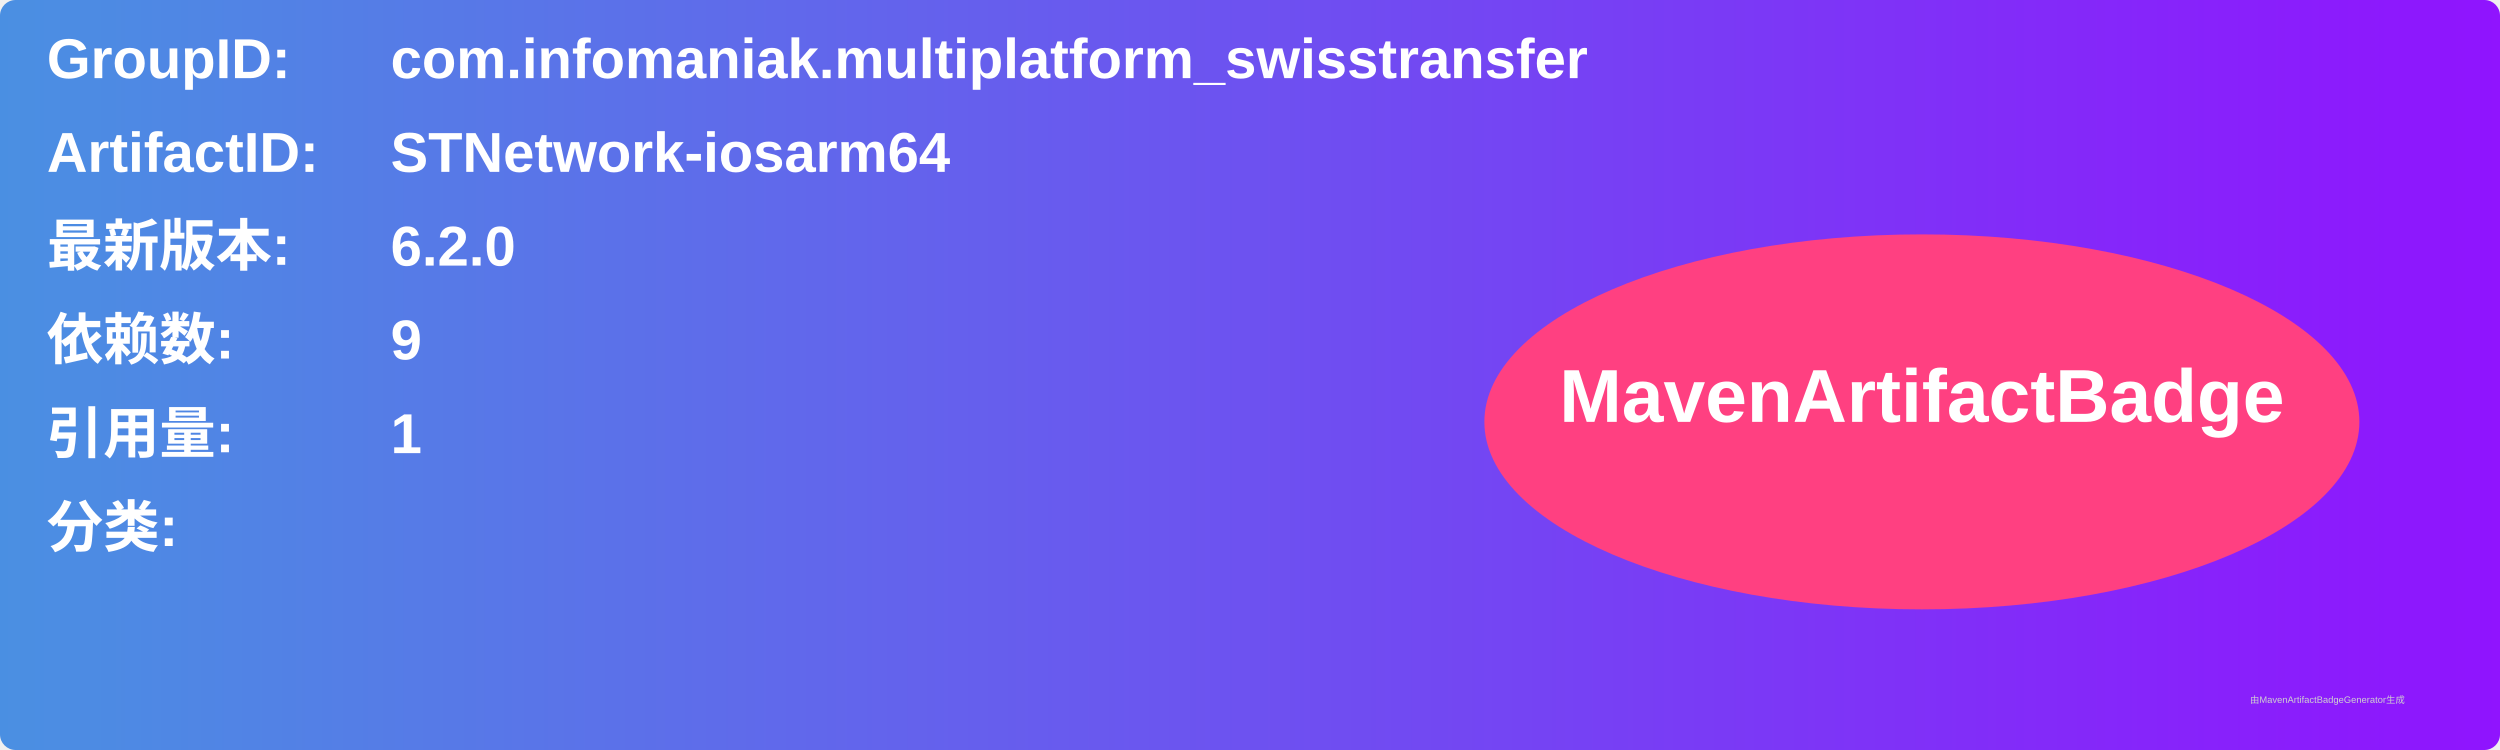
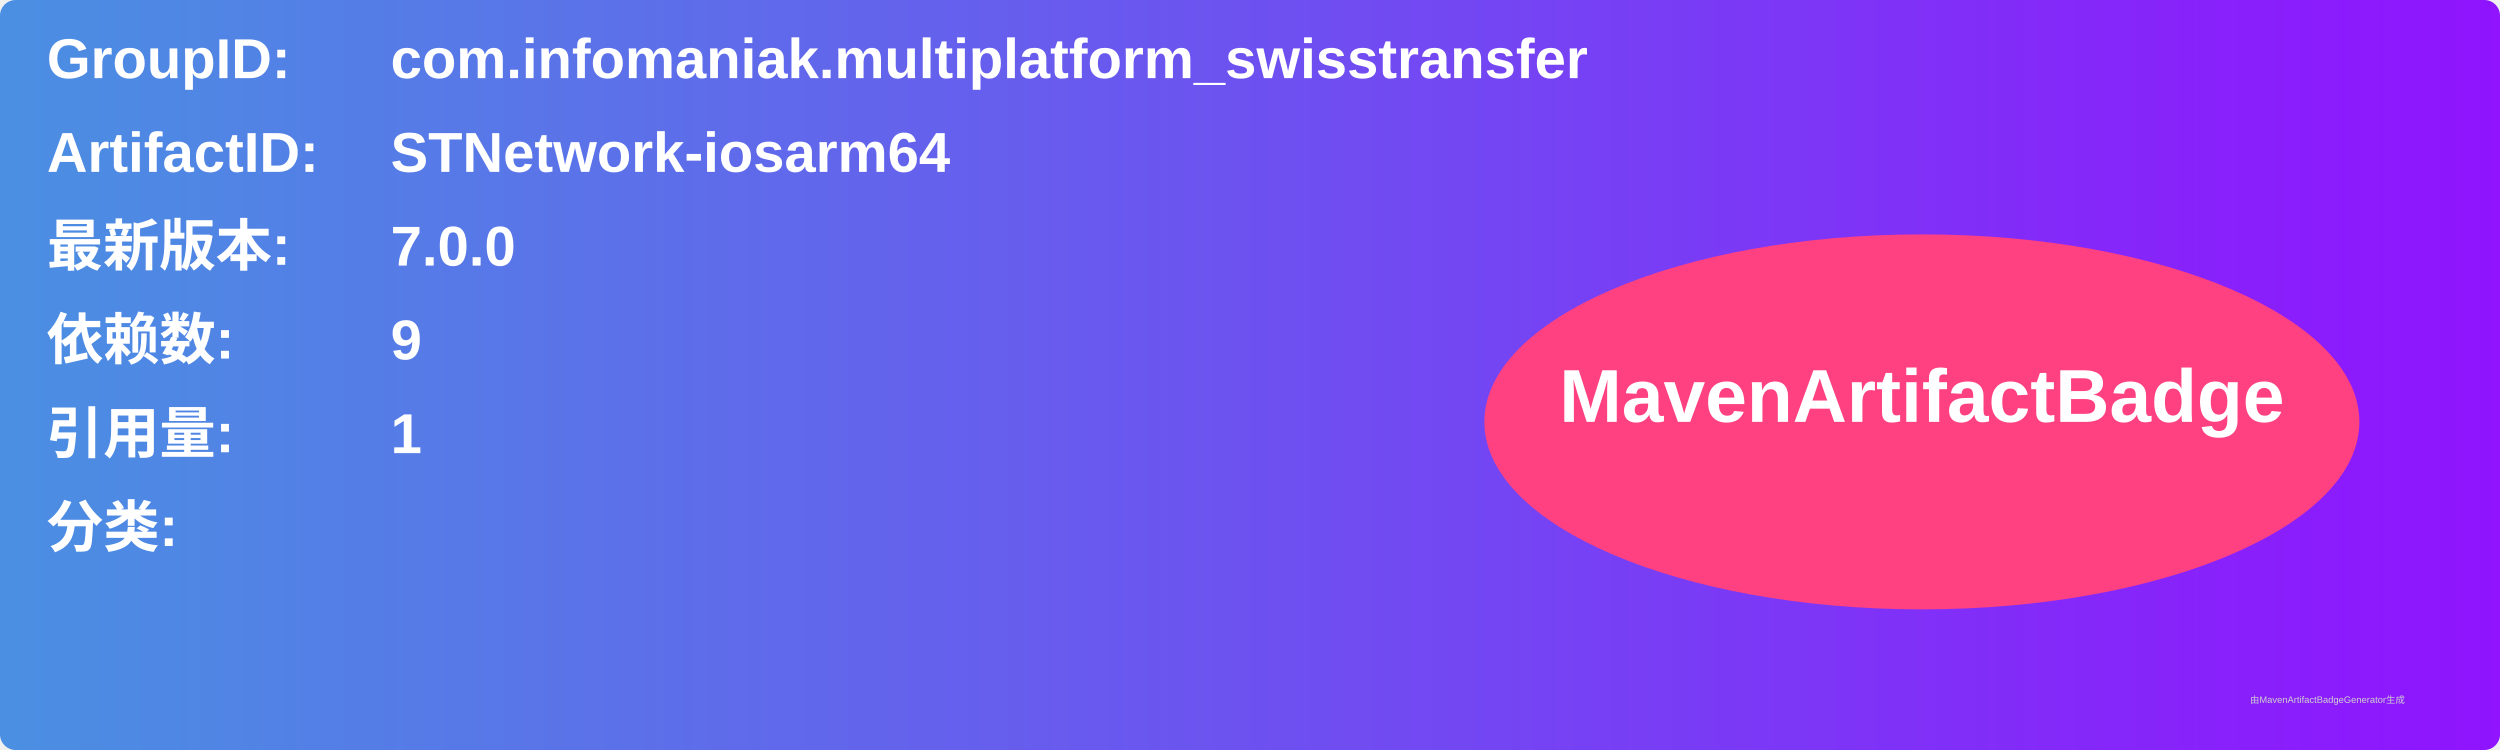
<svg xmlns="http://www.w3.org/2000/svg" width="800" height="240" viewBox="0 0 800 240">
  <linearGradient id="grad" x1="0%" y1="0%" x2="100%" y2="0%">
    <stop offset="0%" stop-color="#4a90e2" />
    <stop offset="100%" stop-color="#9013fe" />
  </linearGradient>
  <rect width="100%" height="100%" rx="5" ry="5" fill="url(#grad)" />
  <g transform="translate(15, 15)">
    <text x="0" y="10" font-family="Arial" font-size="18" fill="white" font-weight="bold" width="260">GroupID:</text>
    <text x="110" y="10" font-family="Arial" font-size="18" fill="white" font-weight="bold" width="460">com.infomaniak.multiplatform_swisstransfer</text>
    <text x="0" y="40" font-family="Arial" font-size="18" fill="white" font-weight="bold" width="260">ArtifactID:</text>
    <text x="110" y="40" font-family="Arial" font-size="18" fill="white" font-weight="bold" width="460">STNetwork-iosarm64</text>
    <text x="0" y="70" font-family="Arial" font-size="18" fill="white" font-weight="bold">最新版本:</text>
    <text x="110" y="70" font-family="Arial" font-size="18" fill="white" font-weight="bold">
-       <tspan font-weight="bold">6.2.0</tspan>
+       <tspan font-weight="bold">7.0.0</tspan>
    </text>
    <text x="0" y="100" font-family="Arial" font-size="18" fill="white" font-weight="bold">依赖数: </text>
    <text x="110" y="100" font-family="Arial" font-size="18" fill="white">
      <tspan font-weight="bold">9</tspan>
    </text>
    <text x="0" y="130" font-family="Arial" font-size="18" fill="white" font-weight="bold">引用量: </text>
    <text x="110" y="130" font-family="Arial" font-size="18" fill="white">
      <tspan font-weight="bold">1</tspan>
    </text>
    <text x="0" y="160" font-family="Arial" font-size="18" fill="white" font-weight="bold">分类:</text>
    <text x="10" y="190" font-family="Arial" font-size="10" fill="white">
      <tspan font-weight="bold" />
    </text>
    <ellipse cx="600" cy="120" rx="140" ry="60" fill="#ff4081" />
    <text x="600" y="120" text-anchor="middle" font-family="Arial" font-size="24" fill="white" font-weight="bold">MavenArtifactBadge</text>
  </g>
  <text x="720" y="225" font-family="Arial" font-size="3" fill="#d0d0d0">由MavenArtifactBadgeGenerator生成</text>
</svg>
